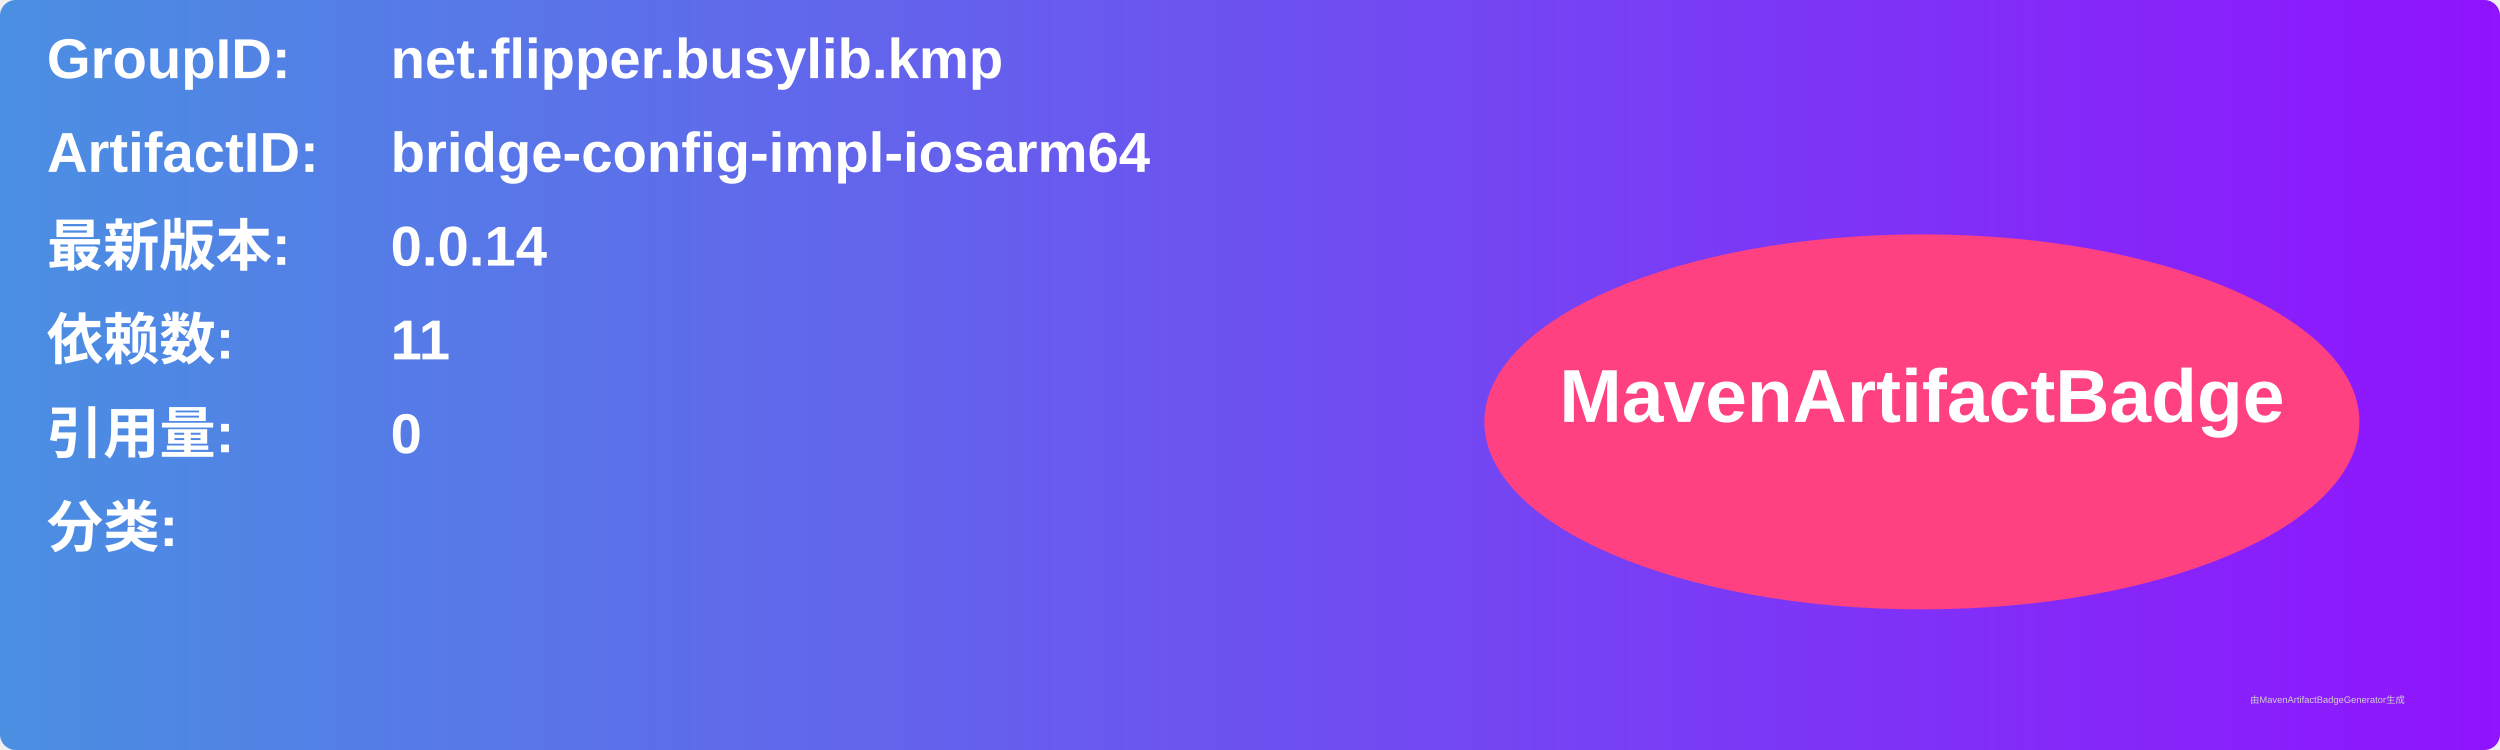
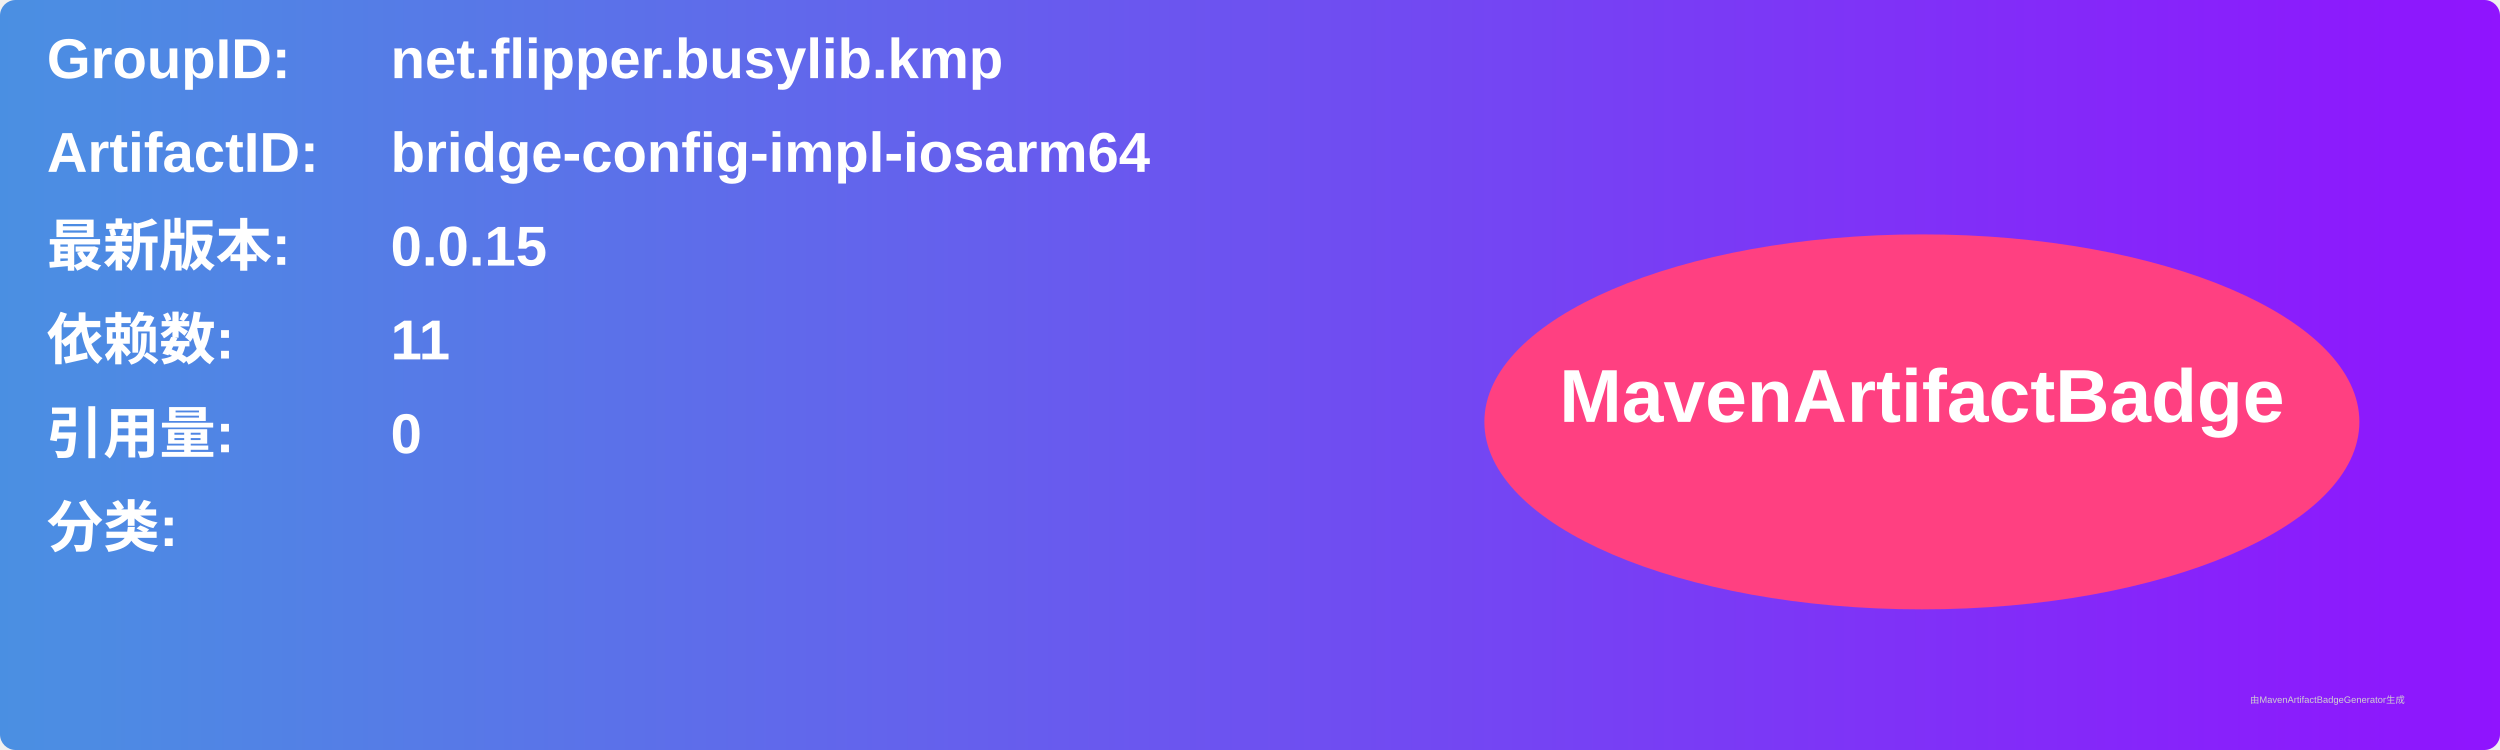
<svg xmlns="http://www.w3.org/2000/svg" width="800" height="240" viewBox="0 0 800 240">
  <linearGradient id="grad" x1="0%" y1="0%" x2="100%" y2="0%">
    <stop offset="0%" stop-color="#4a90e2" />
    <stop offset="100%" stop-color="#9013fe" />
  </linearGradient>
  <rect width="100%" height="100%" rx="5" ry="5" fill="url(#grad)" />
  <g transform="translate(15, 15)">
    <text x="0" y="10" font-family="Arial" font-size="18" fill="white" font-weight="bold" width="260">GroupID:</text>
    <text x="110" y="10" font-family="Arial" font-size="18" fill="white" font-weight="bold" width="460">net.flipper.busylib.kmp</text>
    <text x="0" y="40" font-family="Arial" font-size="18" fill="white" font-weight="bold" width="260">ArtifactID:</text>
    <text x="110" y="40" font-family="Arial" font-size="18" fill="white" font-weight="bold" width="460">bridge-config-impl-iosarm64</text>
    <text x="0" y="70" font-family="Arial" font-size="18" fill="white" font-weight="bold">最新版本:</text>
    <text x="110" y="70" font-family="Arial" font-size="18" fill="white" font-weight="bold">
-       <tspan font-weight="bold">0.0.14</tspan>
+       <tspan font-weight="bold">0.0.15</tspan>
    </text>
    <text x="0" y="100" font-family="Arial" font-size="18" fill="white" font-weight="bold">依赖数: </text>
    <text x="110" y="100" font-family="Arial" font-size="18" fill="white">
      <tspan font-weight="bold">11</tspan>
    </text>
    <text x="0" y="130" font-family="Arial" font-size="18" fill="white" font-weight="bold">引用量: </text>
    <text x="110" y="130" font-family="Arial" font-size="18" fill="white">
      <tspan font-weight="bold">0</tspan>
    </text>
    <text x="0" y="160" font-family="Arial" font-size="18" fill="white" font-weight="bold">分类:</text>
    <text x="10" y="190" font-family="Arial" font-size="10" fill="white">
      <tspan font-weight="bold" />
    </text>
    <ellipse cx="600" cy="120" rx="140" ry="60" fill="#ff4081" />
    <text x="600" y="120" text-anchor="middle" font-family="Arial" font-size="24" fill="white" font-weight="bold">MavenArtifactBadge</text>
  </g>
  <text x="720" y="225" font-family="Arial" font-size="3" fill="#d0d0d0">由MavenArtifactBadgeGenerator生成</text>
</svg>
